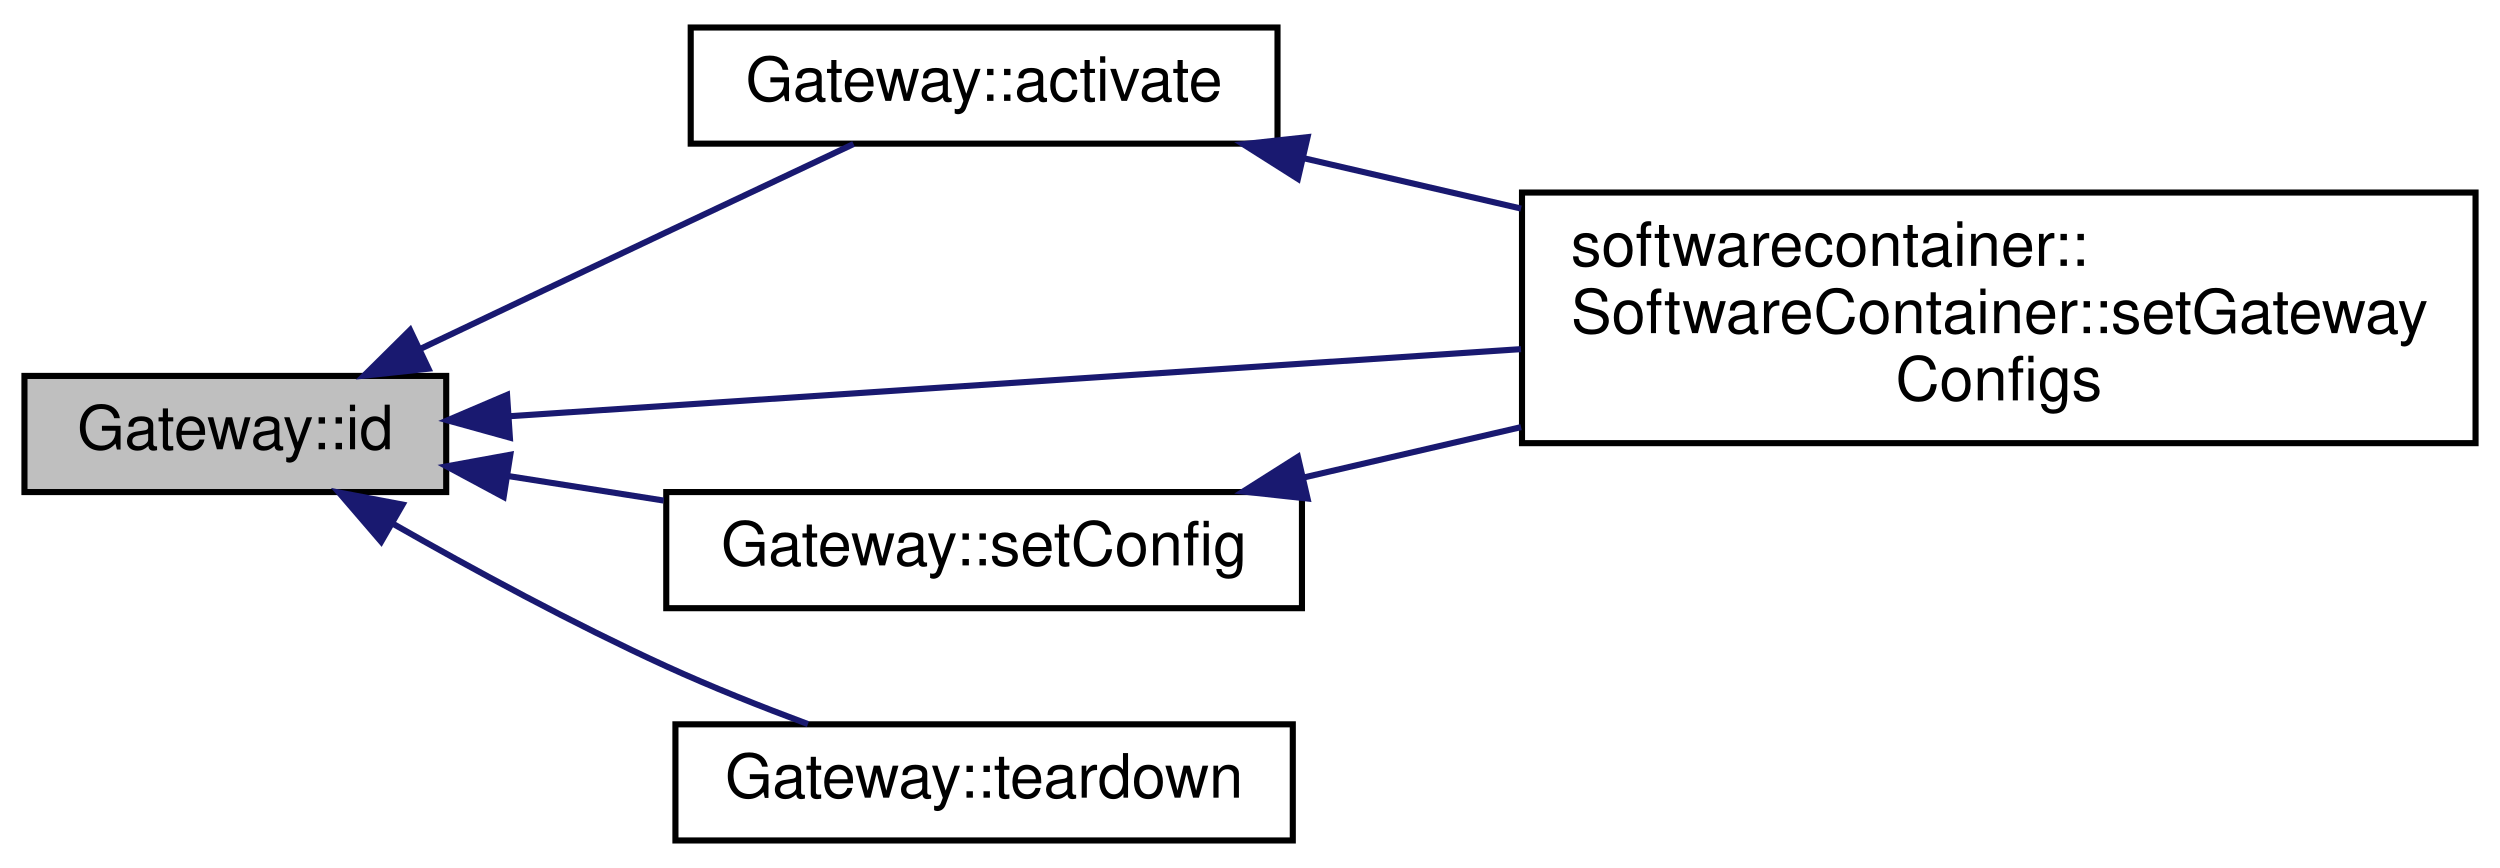
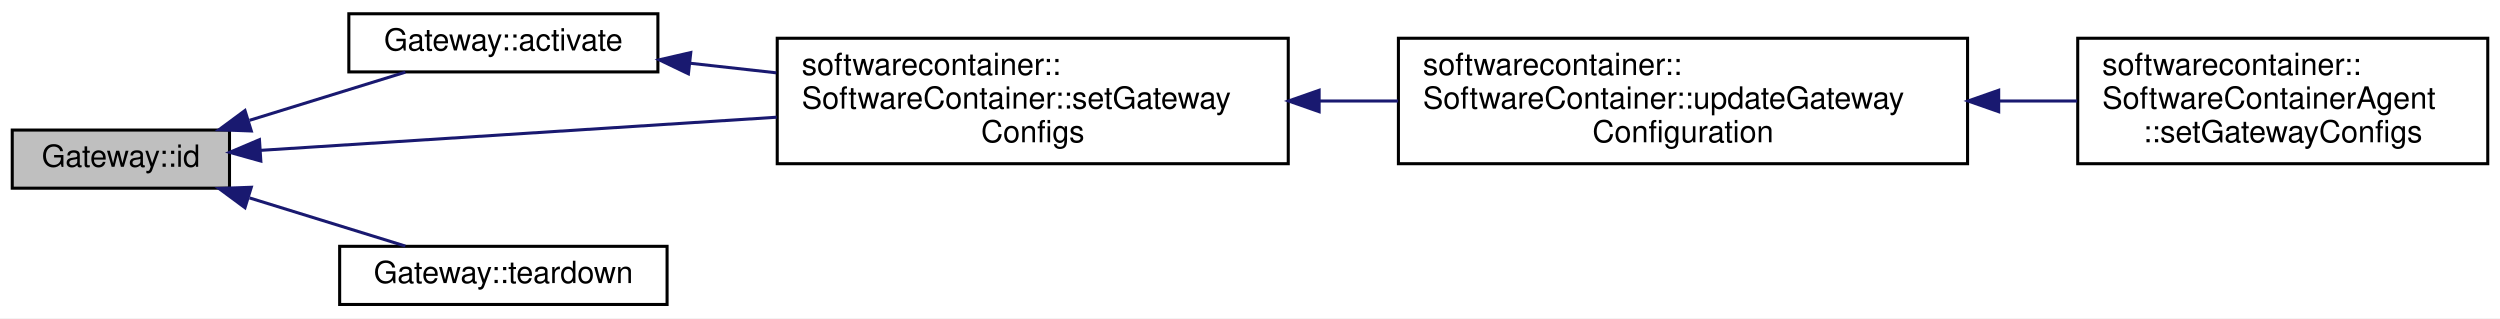
- <svg xmlns="http://www.w3.org/2000/svg" xmlns:xlink="http://www.w3.org/1999/xlink" width="409pt" height="142pt" viewBox="0.00 0.00 409.00 142.00">
-   <g id="graph0" class="graph" transform="scale(1 1) rotate(0) translate(4 138)">
-     <polygon fill="white" stroke="none" points="-4,4 -4,-138 405,-138 405,4 -4,4" />
+ <svg xmlns="http://www.w3.org/2000/svg" xmlns:xlink="http://www.w3.org/1999/xlink" width="817pt" height="104pt" viewBox="0.00 0.00 817.00 104.00">
+   <g id="graph0" class="graph" transform="scale(1 1) rotate(0) translate(4 100)">
+     <polygon fill="white" stroke="none" points="-4,4 -4,-100 813,-100 813,4 -4,4" />
    <g id="node1" class="node">
-       <polygon fill="#bfbfbf" stroke="black" points="0,-57.5 0,-76.5 69,-76.5 69,-57.5 0,-57.5" />
-       <text text-anchor="middle" x="34.5" y="-64.5" font-family="Helvetica,sans-Serif" font-size="10.00">Gateway::id</text>
+       <polygon fill="#bfbfbf" stroke="black" points="0,-38.5 0,-57.5 71,-57.5 71,-38.5 0,-38.5" />
+       <text text-anchor="middle" x="35.5" y="-45.5" font-family="Helvetica,sans-Serif" font-size="10.00">Gateway::id</text>
    </g>
    <g id="node2" class="node">
      <g id="a_node2">
        <a xlink:href="class_gateway.html#aac80886a35b80d8003051e6926b59937" target="_top" xlink:title="Applies any configuration set by setConfig() ">
-           <polygon fill="white" stroke="black" points="109,-114.5 109,-133.5 205,-133.5 205,-114.5 109,-114.5" />
-           <text text-anchor="middle" x="157" y="-121.5" font-family="Helvetica,sans-Serif" font-size="10.00">Gateway::activate</text>
+           <polygon fill="white" stroke="black" points="110,-76.5 110,-95.5 211,-95.5 211,-76.5 110,-76.5" />
+           <text text-anchor="middle" x="160.5" y="-83.5" font-family="Helvetica,sans-Serif" font-size="10.00">Gateway::activate</text>
        </a>
      </g>
    </g>
    <g id="edge1" class="edge">
-       <path fill="none" stroke="midnightblue" d="M64.947,-81.01C77.313,-86.886 91.85,-93.784 105,-100 115.086,-104.767 126.302,-110.048 135.642,-114.44" />
-       <polygon fill="midnightblue" stroke="midnightblue" points="66.098,-77.682 55.564,-76.549 63.093,-84.004 66.098,-77.682" />
+       <path fill="none" stroke="midnightblue" d="M77.544,-60.68C94.164,-65.815 113.032,-71.644 128.472,-76.414" />
+       <polygon fill="midnightblue" stroke="midnightblue" points="78.126,-57.197 67.538,-57.589 76.059,-63.885 78.126,-57.197" />
    </g>
    <g id="node3" class="node">
      <g id="a_node3">
        <a xlink:href="classsoftwarecontainer_1_1_software_container.html#af928f299cf15ecda5f625eaecd518f57" target="_top" xlink:title="Set the gateway configuration and activate them. ">
-           <polygon fill="white" stroke="black" points="245,-65.5 245,-106.5 401,-106.5 401,-65.5 245,-65.5" />
-           <text text-anchor="start" x="253" y="-94.5" font-family="Helvetica,sans-Serif" font-size="10.00">softwarecontainer::</text>
-           <text text-anchor="start" x="253" y="-83.5" font-family="Helvetica,sans-Serif" font-size="10.00">SoftwareContainer::setGateway</text>
-           <text text-anchor="middle" x="323" y="-72.5" font-family="Helvetica,sans-Serif" font-size="10.00">Configs</text>
+           <polygon fill="white" stroke="black" points="250,-46.5 250,-87.5 417,-87.5 417,-46.5 250,-46.5" />
+           <text text-anchor="start" x="258" y="-75.5" font-family="Helvetica,sans-Serif" font-size="10.00">softwarecontainer::</text>
+           <text text-anchor="start" x="258" y="-64.5" font-family="Helvetica,sans-Serif" font-size="10.00">SoftwareContainer::setGateway</text>
+           <text text-anchor="middle" x="333.5" y="-53.5" font-family="Helvetica,sans-Serif" font-size="10.00">Configs</text>
        </a>
      </g>
    </g>
    <g id="edge5" class="edge">
-       <path fill="none" stroke="midnightblue" d="M79.275,-69.903C123.197,-72.816 191.761,-77.363 244.83,-80.882" />
-       <polygon fill="midnightblue" stroke="midnightblue" points="79.417,-66.405 69.208,-69.235 78.954,-73.39 79.417,-66.405" />
+       <path fill="none" stroke="midnightblue" d="M81.249,-50.872C125.802,-53.732 195.233,-58.189 249.827,-61.693" />
+       <polygon fill="midnightblue" stroke="midnightblue" points="81.238,-47.365 71.034,-50.217 80.79,-54.35 81.238,-47.365" />
+     </g>
+     <g id="node6" class="node">
+       <g id="a_node6">
+         <a xlink:href="class_gateway.html#a12bc56e21985047b61012932394b4512" target="_top" xlink:title="Restore system to the state prior to launching of gateway. ">
+           <polygon fill="white" stroke="black" points="107,-0.5 107,-19.5 214,-19.5 214,-0.5 107,-0.5" />
+           <text text-anchor="middle" x="160.5" y="-7.5" font-family="Helvetica,sans-Serif" font-size="10.00">Gateway::teardown</text>
+         </a>
+       </g>
+     </g>
+     <g id="edge6" class="edge">
+       <path fill="none" stroke="midnightblue" d="M77.544,-35.32C94.164,-30.185 113.032,-24.356 128.472,-19.586" />
+       <polygon fill="midnightblue" stroke="midnightblue" points="76.059,-32.115 67.538,-38.411 78.126,-38.803 76.059,-32.115" />
+     </g>
+     <g id="edge2" class="edge">
+       <path fill="none" stroke="midnightblue" d="M221.517,-79.331C230.643,-78.317 240.195,-77.256 249.702,-76.2" />
+       <polygon fill="midnightblue" stroke="midnightblue" points="220.972,-75.87 211.42,-80.453 221.745,-82.828 220.972,-75.87" />
    </g>
    <g id="node4" class="node">
      <g id="a_node4">
-         <a xlink:href="class_gateway.html#a04d31b1ed232f5376c5cf79e30fa2593" target="_top" xlink:title="Configure this gateway according to the supplied JSON configuration string. ">
-           <polygon fill="white" stroke="black" points="105,-38.5 105,-57.5 209,-57.5 209,-38.5 105,-38.5" />
-           <text text-anchor="middle" x="157" y="-45.5" font-family="Helvetica,sans-Serif" font-size="10.00">Gateway::setConfig</text>
+         <a xlink:href="classsoftwarecontainer_1_1_software_container.html#a7db71d975b5bbfebe48e50769cf726b9" target="_top" xlink:title="Continues the 'launch' phase by allowing gateway configurations to be set. ">
+           <polygon fill="white" stroke="black" points="453,-46.5 453,-87.5 639,-87.5 639,-46.5 453,-46.5" />
+           <text text-anchor="start" x="461" y="-75.5" font-family="Helvetica,sans-Serif" font-size="10.00">softwarecontainer::</text>
+           <text text-anchor="start" x="461" y="-64.5" font-family="Helvetica,sans-Serif" font-size="10.00">SoftwareContainer::updateGateway</text>
+           <text text-anchor="middle" x="546" y="-53.5" font-family="Helvetica,sans-Serif" font-size="10.00">Configuration</text>
        </a>
      </g>
    </g>
    <g id="edge3" class="edge">
-       <path fill="none" stroke="midnightblue" d="M79.207,-60.108C87.443,-58.81 96.126,-57.441 104.572,-56.109" />
-       <polygon fill="midnightblue" stroke="midnightblue" points="78.399,-56.693 69.066,-61.707 79.489,-63.607 78.399,-56.693" />
+       <path fill="none" stroke="midnightblue" d="M427.363,-67C435.841,-67 444.428,-67 452.899,-67" />
+       <polygon fill="midnightblue" stroke="midnightblue" points="427.091,-63.5 417.091,-67 427.091,-70.5 427.091,-63.5" />
    </g>
    <g id="node5" class="node">
      <g id="a_node5">
-         <a xlink:href="class_gateway.html#a12bc56e21985047b61012932394b4512" target="_top" xlink:title="Restore system to the state prior to launching of gateway. ">
-           <polygon fill="white" stroke="black" points="106.5,-0.5 106.5,-19.5 207.5,-19.5 207.5,-0.5 106.5,-0.5" />
-           <text text-anchor="middle" x="157" y="-7.5" font-family="Helvetica,sans-Serif" font-size="10.00">Gateway::teardown</text>
+         <a xlink:href="classsoftwarecontainer_1_1_software_container_agent.html#ae19799cb9be607a08a674179713adcf8" target="_top" xlink:title="Set configuration for the container gateways. ">
+           <polygon fill="white" stroke="black" points="675,-46.5 675,-87.5 809,-87.5 809,-46.5 675,-46.5" />
+           <text text-anchor="start" x="683" y="-75.5" font-family="Helvetica,sans-Serif" font-size="10.00">softwarecontainer::</text>
+           <text text-anchor="start" x="683" y="-64.5" font-family="Helvetica,sans-Serif" font-size="10.00">SoftwareContainerAgent</text>
+           <text text-anchor="middle" x="742" y="-53.5" font-family="Helvetica,sans-Serif" font-size="10.00">::setGatewayConfigs</text>
        </a>
      </g>
    </g>
-     <g id="edge6" class="edge">
-       <path fill="none" stroke="midnightblue" d="M60.307,-52.304C73.373,-44.856 89.801,-35.943 105,-29 112.391,-25.624 120.572,-22.372 128.178,-19.541" />
-       <polygon fill="midnightblue" stroke="midnightblue" points="58.36,-49.387 51.452,-57.42 61.862,-55.448 58.36,-49.387" />
-     </g>
-     <g id="edge2" class="edge">
-       <path fill="none" stroke="midnightblue" d="M209.436,-112.082C220.689,-109.474 232.838,-106.66 244.847,-103.877" />
-       <polygon fill="midnightblue" stroke="midnightblue" points="208.336,-108.744 199.384,-114.411 209.916,-115.563 208.336,-108.744" />
-     </g>
    <g id="edge4" class="edge">
-       <path fill="none" stroke="midnightblue" d="M209.436,-59.918C220.689,-62.526 232.838,-65.34 244.847,-68.123" />
-       <polygon fill="midnightblue" stroke="midnightblue" points="209.916,-56.437 199.384,-57.589 208.336,-63.256 209.916,-56.437" />
+       <path fill="none" stroke="midnightblue" d="M649.324,-67C657.965,-67 666.549,-67 674.802,-67" />
+       <polygon fill="midnightblue" stroke="midnightblue" points="649.171,-63.5 639.171,-67 649.171,-70.5 649.171,-63.5" />
    </g>
  </g>
</svg>
